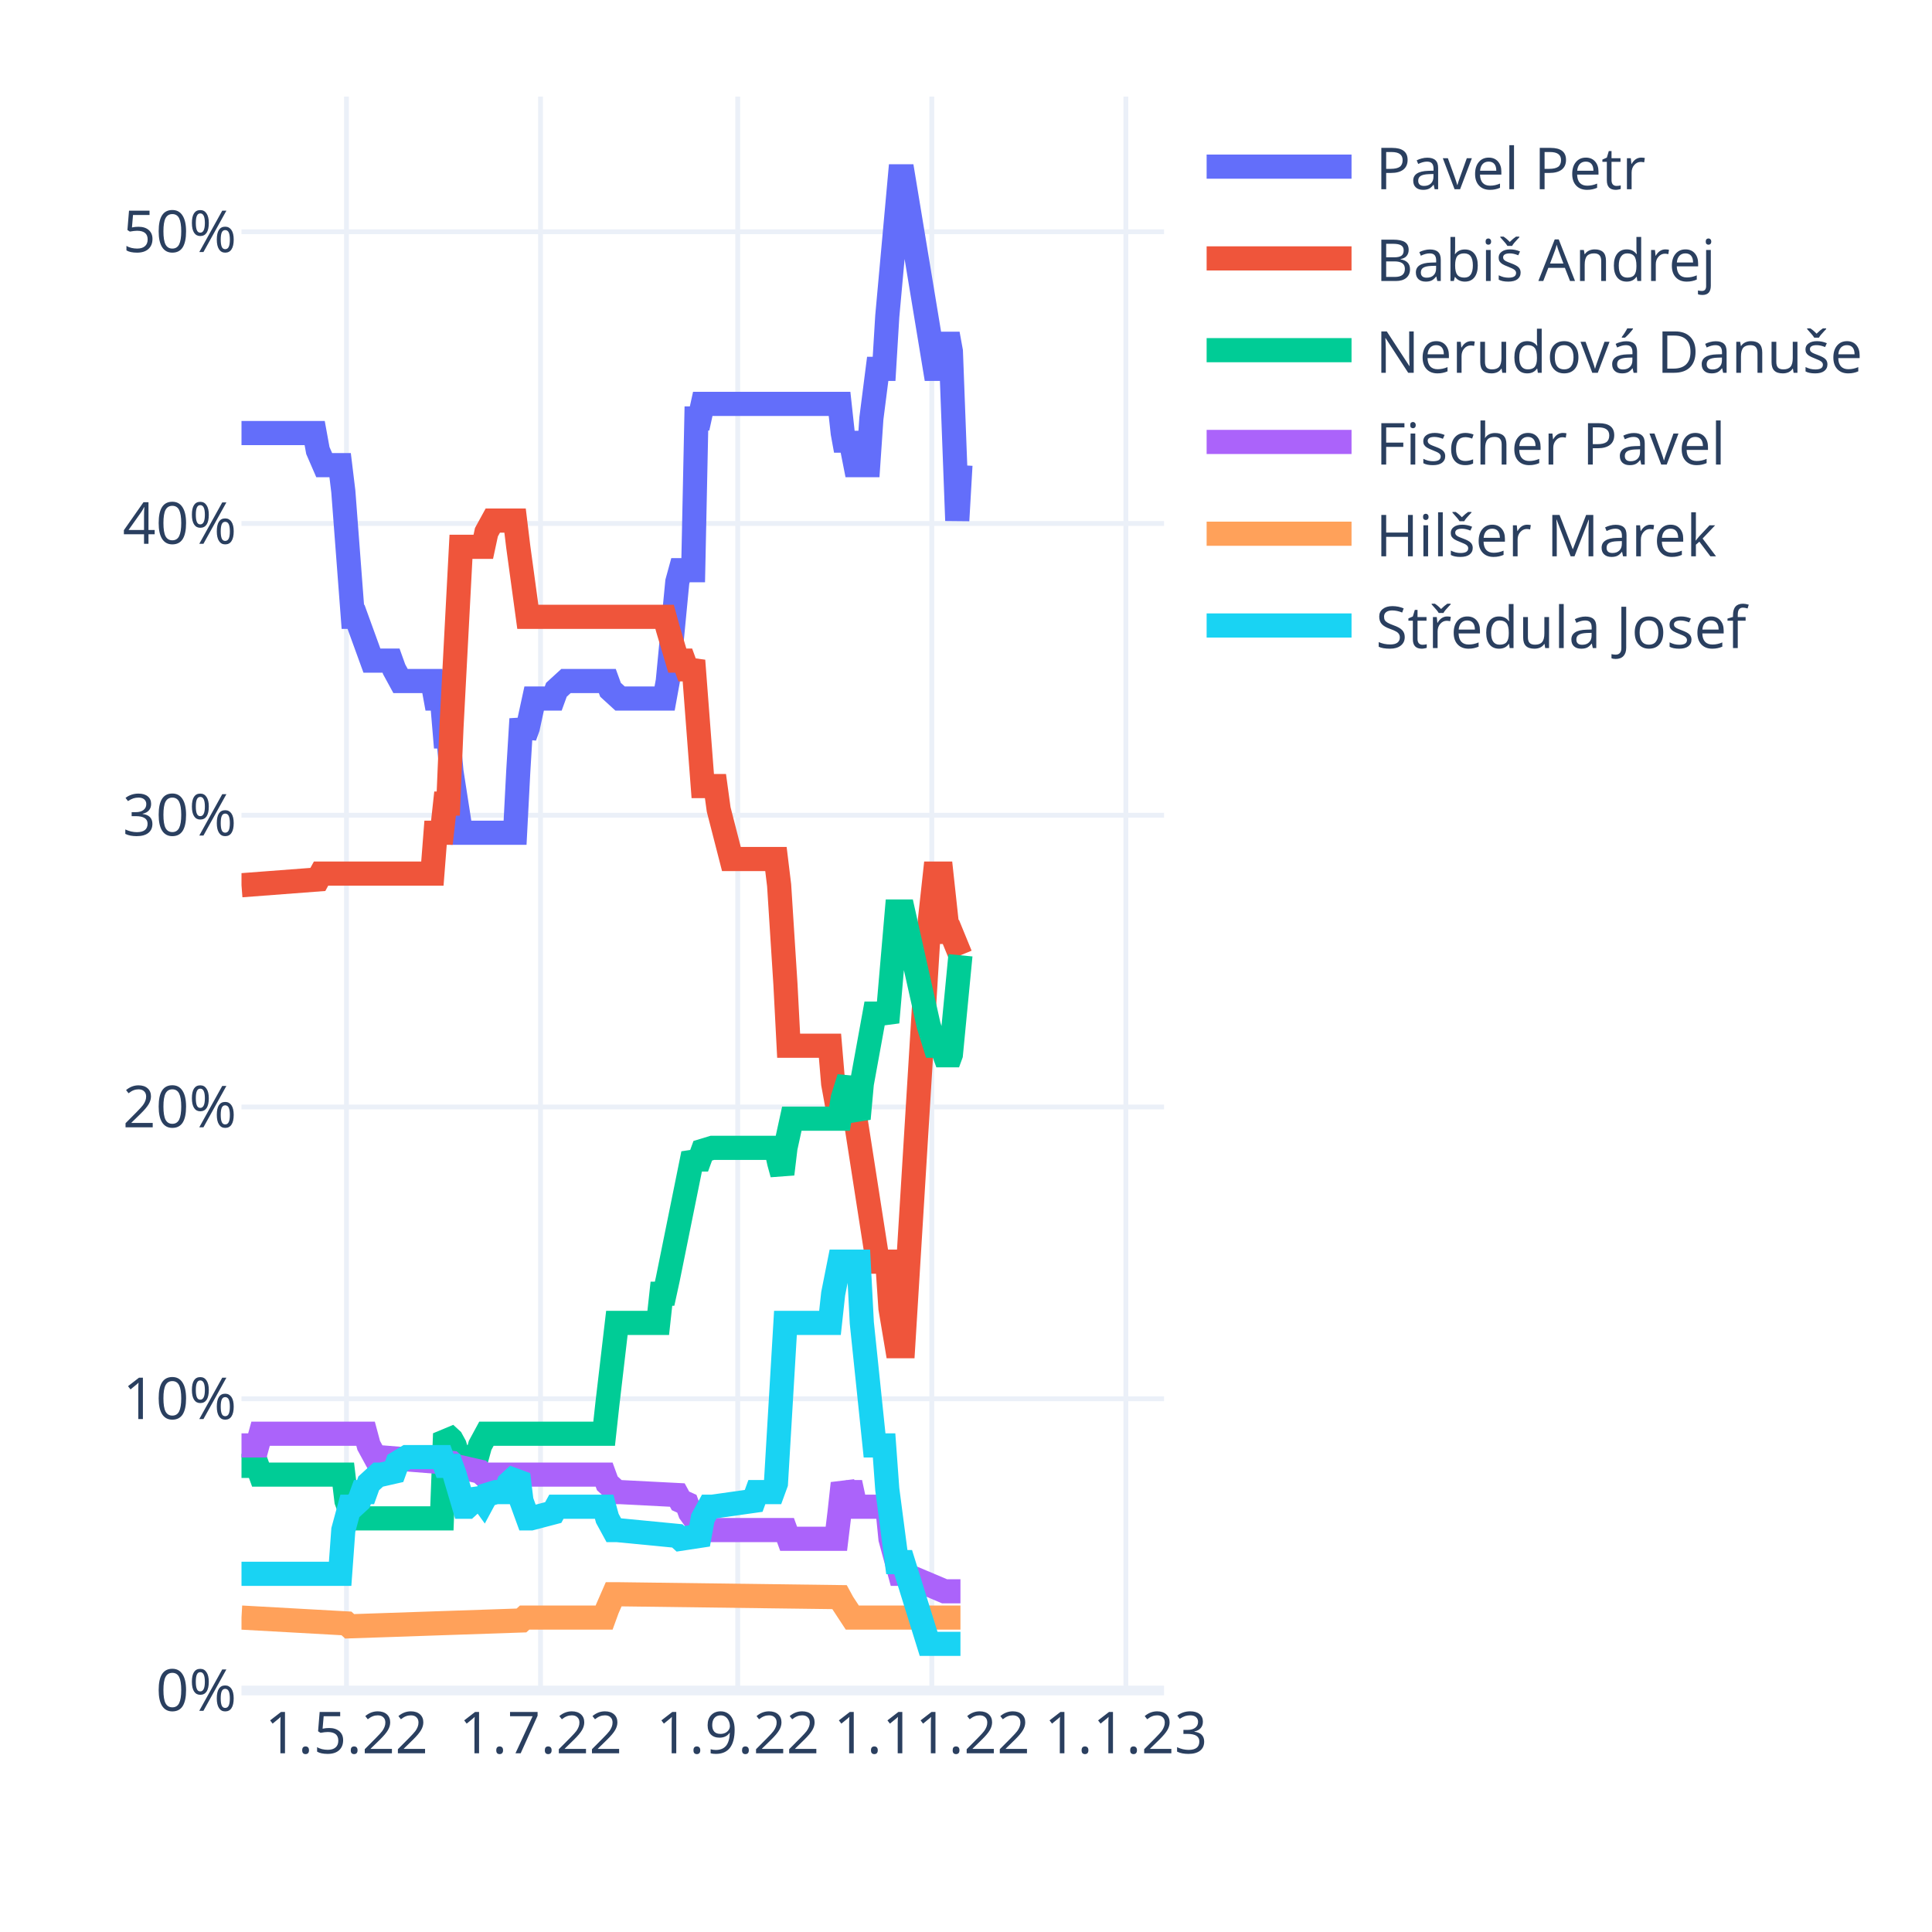
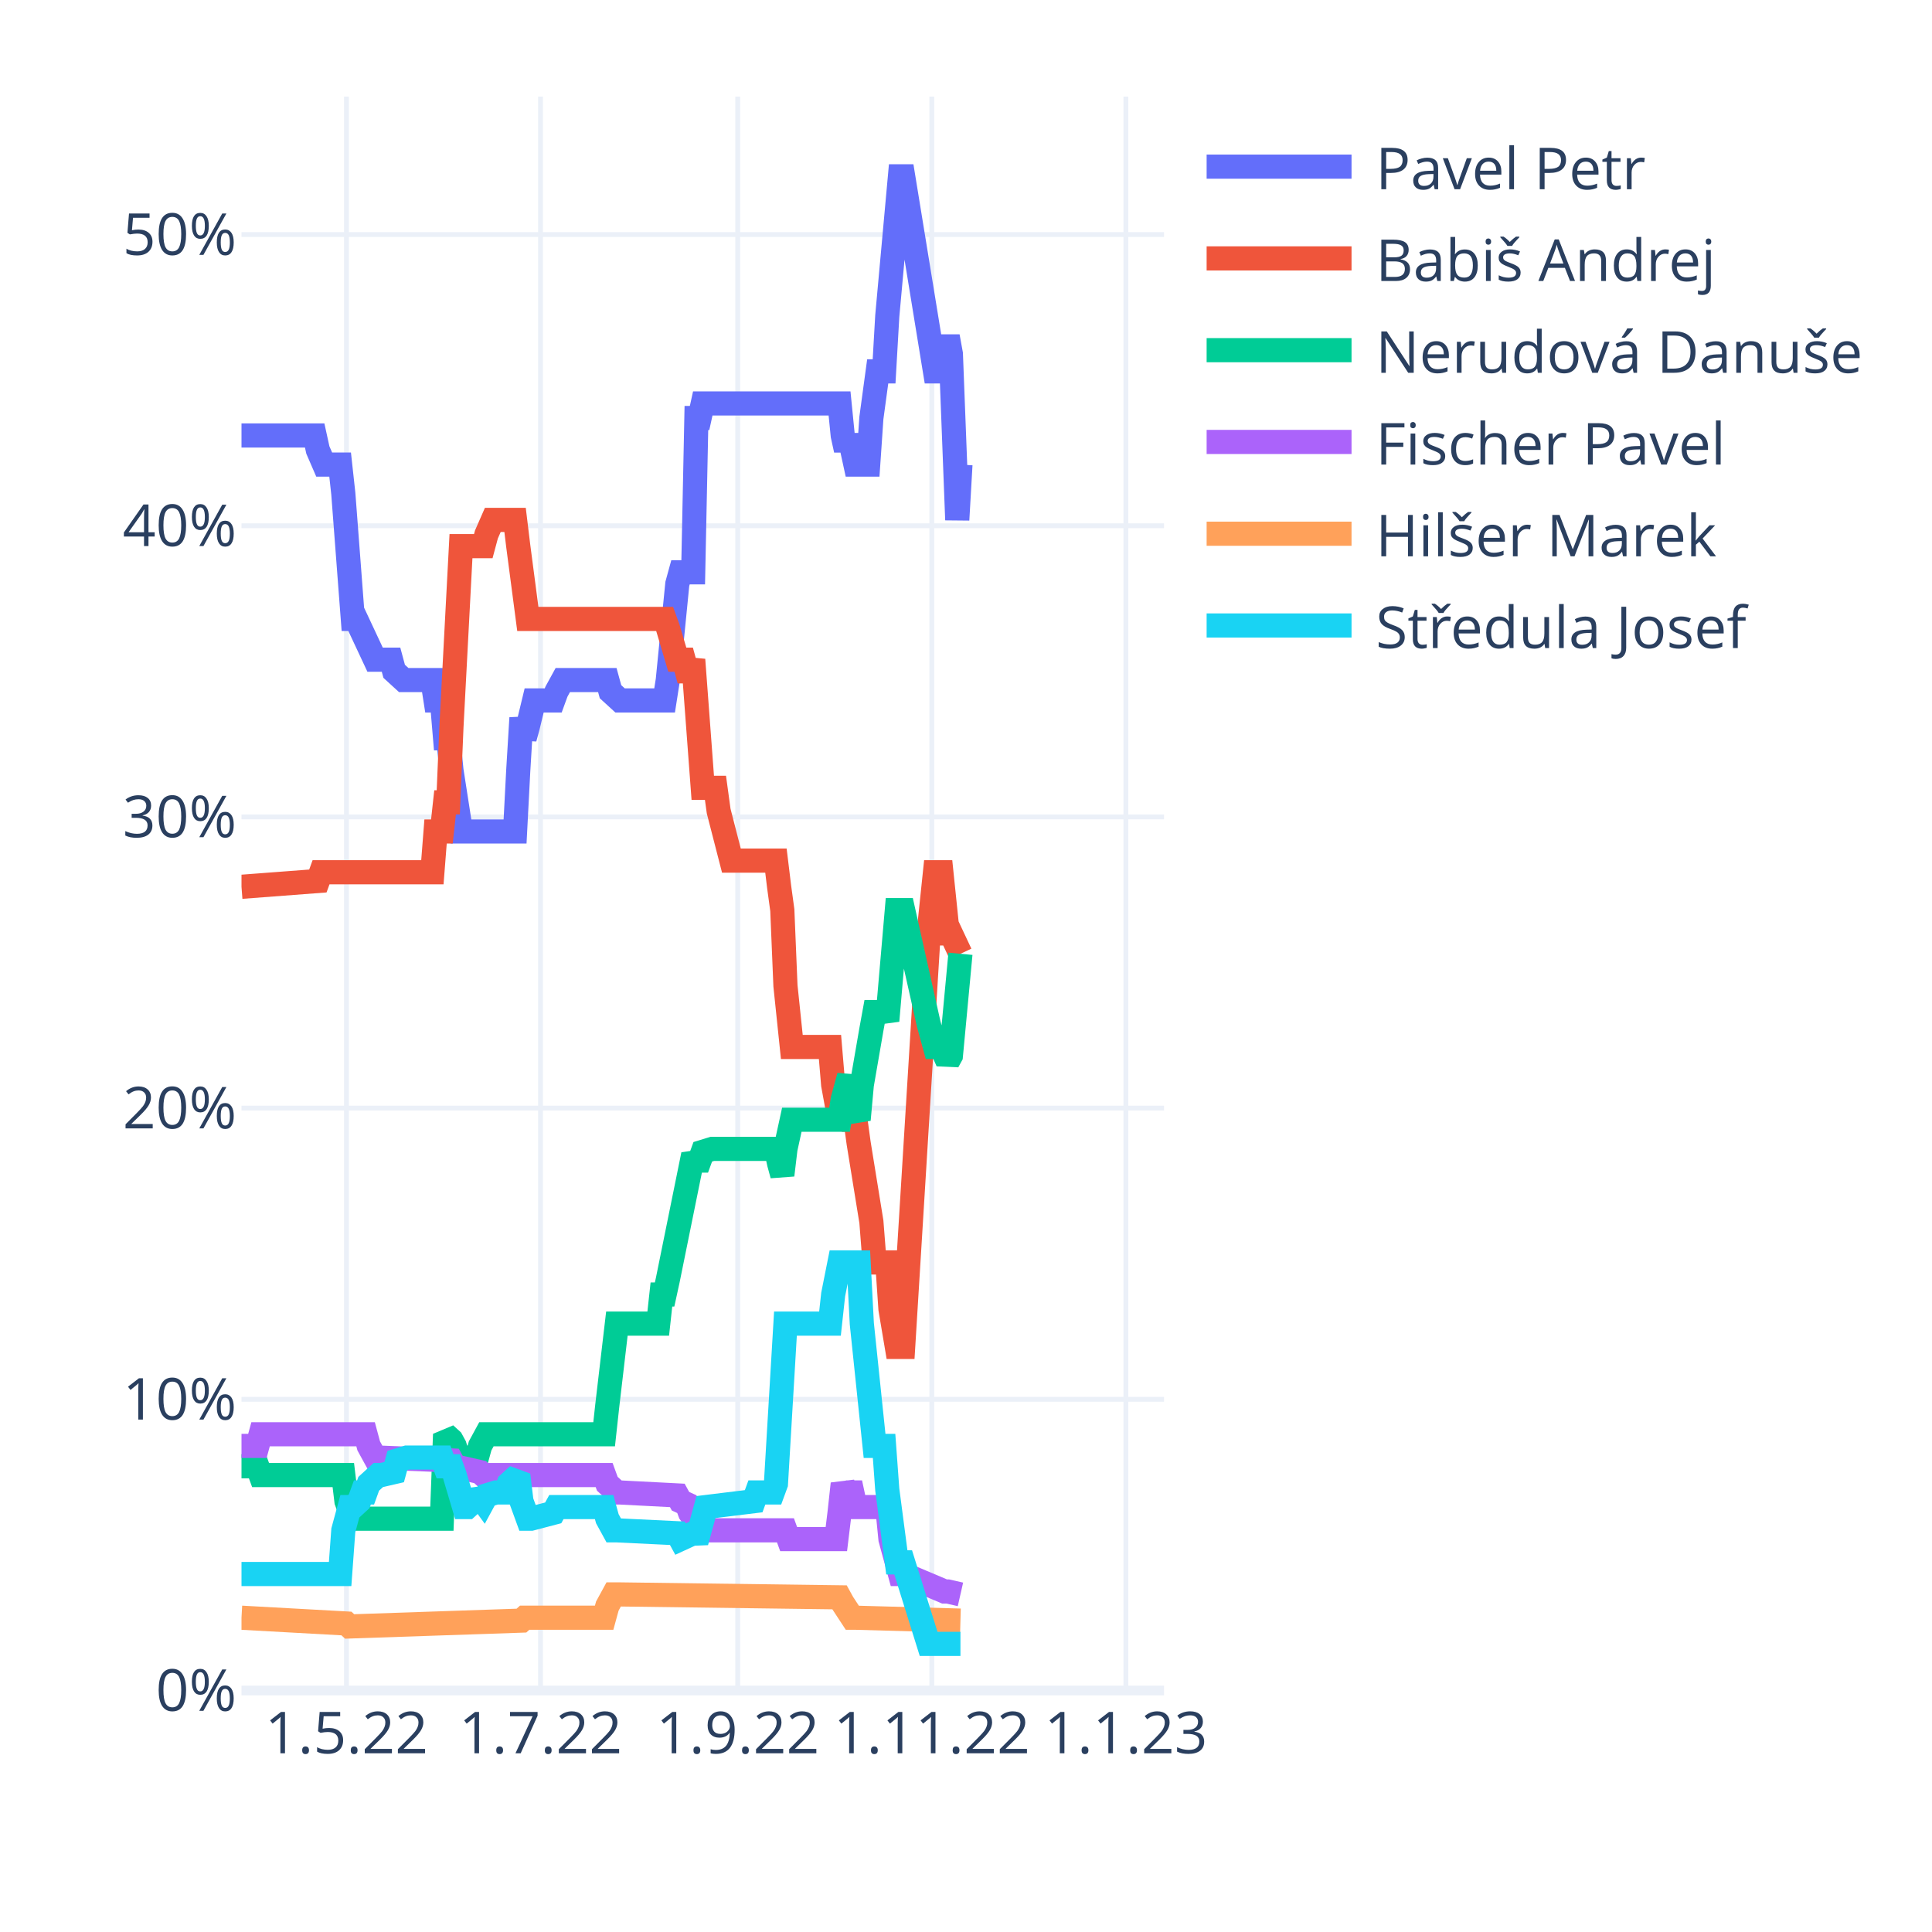
<svg xmlns="http://www.w3.org/2000/svg" class="main-svg" width="400" height="400" style="" viewBox="0 0 400 400">
  <rect x="0" y="0" width="400" height="400" style="fill: rgb(255, 255, 255); fill-opacity: 1;" />
-   <defs id="defs-a4a618">
+   <defs id="defs-a725c3">
    <g class="clips">
-       <clipPath id="clipa4a618xyplot" class="plotclip">
+       <clipPath id="clipa725c3xyplot" class="plotclip">
        <rect width="191" height="330" />
      </clipPath>
-       <clipPath class="axesclip" id="clipa4a618x">
+       <clipPath class="axesclip" id="clipa725c3x">
        <rect x="50" y="0" width="191" height="400" />
      </clipPath>
-       <clipPath class="axesclip" id="clipa4a618y">
+       <clipPath class="axesclip" id="clipa725c3y">
        <rect x="0" y="20" width="400" height="330" />
      </clipPath>
-       <clipPath class="axesclip" id="clipa4a618xy">
+       <clipPath class="axesclip" id="clipa725c3xy">
        <rect x="50" y="20" width="191" height="330" />
      </clipPath>
    </g>
    <g class="gradients" />
    <g class="patterns" />
  </defs>
  <g class="bglayer" />
  <g class="layer-below">
    <g class="imagelayer" />
    <g class="shapelayer" />
  </g>
  <g class="cartesianlayer">
    <g class="subplot xy">
      <g class="layer-subplot">
        <g class="shapelayer" />
        <g class="imagelayer" />
      </g>
      <g class="minor-gridlayer">
        <g class="x" />
        <g class="y" />
      </g>
      <g class="gridlayer">
        <g class="x">
          <path class="xgrid crisp" transform="translate(71.73,0)" d="M0,20v330" style="stroke: rgb(235, 240, 248); stroke-opacity: 1; stroke-width: 1px;" />
          <path class="xgrid crisp" transform="translate(111.91,0)" d="M0,20v330" style="stroke: rgb(235, 240, 248); stroke-opacity: 1; stroke-width: 1px;" />
          <path class="xgrid crisp" transform="translate(152.74,0)" d="M0,20v330" style="stroke: rgb(235, 240, 248); stroke-opacity: 1; stroke-width: 1px;" />
          <path class="xgrid crisp" transform="translate(192.92,0)" d="M0,20v330" style="stroke: rgb(235, 240, 248); stroke-opacity: 1; stroke-width: 1px;" />
          <path class="xgrid crisp" transform="translate(233.1,0)" d="M0,20v330" style="stroke: rgb(235, 240, 248); stroke-opacity: 1; stroke-width: 1px;" />
        </g>
        <g class="y">
-           <path class="ygrid crisp" transform="translate(0,289.6)" d="M50,0h191" style="stroke: rgb(235, 240, 248); stroke-opacity: 1; stroke-width: 1px;" />
-           <path class="ygrid crisp" transform="translate(0,229.19)" d="M50,0h191" style="stroke: rgb(235, 240, 248); stroke-opacity: 1; stroke-width: 1px;" />
-           <path class="ygrid crisp" transform="translate(0,168.79)" d="M50,0h191" style="stroke: rgb(235, 240, 248); stroke-opacity: 1; stroke-width: 1px;" />
-           <path class="ygrid crisp" transform="translate(0,108.38)" d="M50,0h191" style="stroke: rgb(235, 240, 248); stroke-opacity: 1; stroke-width: 1px;" />
-           <path class="ygrid crisp" transform="translate(0,47.98)" d="M50,0h191" style="stroke: rgb(235, 240, 248); stroke-opacity: 1; stroke-width: 1px;" />
+           <path class="ygrid crisp" transform="translate(0,289.71)" d="M50,0h191" style="stroke: rgb(235, 240, 248); stroke-opacity: 1; stroke-width: 1px;" />
+           <path class="ygrid crisp" transform="translate(0,229.42)" d="M50,0h191" style="stroke: rgb(235, 240, 248); stroke-opacity: 1; stroke-width: 1px;" />
+           <path class="ygrid crisp" transform="translate(0,169.13)" d="M50,0h191" style="stroke: rgb(235, 240, 248); stroke-opacity: 1; stroke-width: 1px;" />
+           <path class="ygrid crisp" transform="translate(0,108.85)" d="M50,0h191" style="stroke: rgb(235, 240, 248); stroke-opacity: 1; stroke-width: 1px;" />
+           <path class="ygrid crisp" transform="translate(0,48.56)" d="M50,0h191" style="stroke: rgb(235, 240, 248); stroke-opacity: 1; stroke-width: 1px;" />
        </g>
      </g>
      <g class="zerolinelayer">
        <path class="yzl zl crisp" transform="translate(0,350)" d="M50,0h191" style="stroke: rgb(235, 240, 248); stroke-opacity: 1; stroke-width: 2px;" />
      </g>
      <path class="xlines-below" />
      <path class="ylines-below" />
      <g class="overlines-below" />
      <g class="xaxislayer-below" />
      <g class="yaxislayer-below" />
      <g class="overaxes-below" />
-       <g class="plot" transform="translate(50,20)" clip-path="url(#clipa4a618xyplot)">
+       <g class="plot" transform="translate(50,20)" clip-path="url(#clipa725c3xyplot)">
        <g class="scatterlayer mlayer">
-           <g class="trace scatter tracec35f0d" style="stroke-miterlimit: 2; opacity: 1;">
-             <g class="fills" />
-             <g class="errorbars" />
-             <g class="lines">
-               <path class="js-line" d="M0,69.66L15.15,69.66L15.81,73.28L17.12,76.3L17.78,76.3L20.42,76.3L21.08,81.74L23.05,107.71L23.71,107.71L27,116.77L27.66,116.77L30.96,116.77L31.61,118.58L32.93,121L33.59,121L39.52,121L40.18,124.62L41.49,124.62L42.15,132.48L42.81,132.48L43.47,139.73L45.44,152.41L46.1,152.41L56.64,152.41L57.3,139.73L57.96,128.85L58.62,132.48L59.28,130.66L60.59,124.62L61.25,124.62L64.54,124.62L65.2,122.81L67.18,121L67.84,121L75.74,121L76.4,122.81L78.38,124.62L79.03,124.62L87.6,124.62L88.26,121L90.23,100.46L90.89,98.05L93.52,98.05L94.18,66.64L94.84,66.64L95.5,63.62L123.82,63.62L124.48,69.66L125.14,73.28L125.8,69.66L127.11,76.3L127.77,76.3L129.75,76.3L130.41,66.64L131.72,56.37L132.38,56.37L133.04,56.37L133.7,45.49L136.33,16.5L136.99,16.5L143.58,56.37L144.9,56.37L146.21,49.12L146.87,52.74L148.19,87.78L148.85,76.3" style="vector-effect: non-scaling-stroke; fill: none; stroke: rgb(99, 110, 250); stroke-opacity: 1; stroke-width: 5px; opacity: 1;" />
-             </g>
-             <g class="points" />
-             <g class="text" />
-           </g>
-           <g class="trace scatter tracef49635" style="stroke-miterlimit: 2; opacity: 1;">
-             <g class="fills" />
-             <g class="errorbars" />
-             <g class="lines">
-               <path class="js-line" d="M0,163.28L15.81,162.08L16.47,160.87L39.52,160.87L40.18,152.41L41.49,152.41L42.15,146.37L42.81,146.37L43.47,130.66L45.44,93.21L46.1,93.21L50.06,93.21L50.71,90.19L52.03,87.78L52.69,87.78L56.64,87.78L57.3,93.21L59.28,107.71L59.93,107.71L87.6,107.71L88.26,110.13L90.23,116.77L90.89,116.77L91.55,116.77L92.21,118.58L92.87,118.58L93.52,116.77L95.5,142.75L96.16,142.75L98.13,142.75L98.79,147.58L101.43,157.85L102.09,157.85L110.65,157.85L111.31,163.28L112.62,183.82L113.28,196.51L121.84,196.51L122.5,204.36L123.82,211.61L124.48,209.79L126.46,211.61L127.11,211.61L131.72,241.21L132.38,241.21L133.7,241.21L134.36,250.87L135.68,258.72L136.33,258.72L136.99,258.72L142.26,172.95L143.58,160.87L144.9,160.87L146.21,172.95L146.87,172.95L148.85,177.78" style="vector-effect: non-scaling-stroke; fill: none; stroke: rgb(239, 85, 59); stroke-opacity: 1; stroke-width: 5px; opacity: 1;" />
-             </g>
-             <g class="points" />
-             <g class="text" />
-           </g>
-           <g class="trace scatter trace4b1fef" style="stroke-miterlimit: 2; opacity: 1;">
-             <g class="fills" />
-             <g class="errorbars" />
-             <g class="lines">
-               <path class="js-line" d="M0,283.49L3.29,283.49L3.95,285.3L21.08,285.3L21.73,290.74L23.05,294.36L23.71,294.36L41.49,294.36L42.15,276.84L43.47,278.05L44.13,279.26L45.44,283.49L46.1,281.68L48.74,281.68L49.4,279.26L50.71,276.84L51.37,276.84L75.08,276.84L75.74,270.8L77.72,253.89L78.38,253.89L86.28,253.89L86.94,247.85L87.6,247.85L88.26,244.83L93.52,218.86L94.18,220.06L94.84,220.06L95.5,218.25L97.48,217.65L98.13,217.65L110.65,217.65L111.31,220.67L111.97,223.08L112.62,217.65L113.94,211.61L114.6,211.61L123.82,211.61L124.48,207.38L125.8,203.15L126.46,208.59L127.77,211.61L128.43,204.36L130.41,193.49L131.07,189.86L133.04,189.86L133.7,191.67L135.68,168.72L136.33,168.72L136.99,168.72L142.26,192.28L143.58,196.51L144.9,196.51L146.21,200.13L146.87,198.32L148.85,177.78" style="vector-effect: non-scaling-stroke; fill: none; stroke: rgb(0, 204, 150); stroke-opacity: 1; stroke-width: 5px; opacity: 1;" />
-             </g>
-             <g class="points" />
-             <g class="text" />
-           </g>
-           <g class="trace scatter trace803573" style="stroke-miterlimit: 2; opacity: 1;">
-             <g class="fills" />
-             <g class="errorbars" />
-             <g class="lines">
-               <path class="js-line" d="M0,279.26L3.29,279.26L3.95,276.84L25.69,276.84L26.34,279.26L27.66,281.68L28.32,281.68L43.47,282.88L44.13,283.49L49.4,284.7L50.06,285.3L75.08,285.3L75.74,287.11L77.72,288.92L78.38,288.92L90.23,289.53L90.89,290.74L92.21,291.34L92.87,293.15L95.5,296.78L96.16,296.78L112.62,296.78L113.28,298.59L123.16,298.59L123.82,293.15L124.48,287.11L125.14,288.92L125.8,288.92L126.46,288.92L127.11,291.95L133.7,291.95L134.36,298.59L136.33,305.84L136.99,305.84L145.56,309.46L146.21,309.46L148.85,309.46" style="vector-effect: non-scaling-stroke; fill: none; stroke: rgb(171, 99, 250); stroke-opacity: 1; stroke-width: 5px; opacity: 1;" />
-             </g>
-             <g class="points" />
-             <g class="text" />
-           </g>
-           <g class="trace scatter tracea09cdb" style="stroke-miterlimit: 2; opacity: 1;">
-             <g class="fills" />
-             <g class="errorbars" />
-             <g class="lines">
-               <path class="js-line" d="M0,314.9L21.73,316.11L22.39,316.71L57.96,315.5L58.62,314.9L75.08,314.9L75.74,313.09L77.06,310.07L77.72,310.07L123.82,310.67L124.48,311.88L126.46,314.9L127.11,314.9L148.85,314.9" style="vector-effect: non-scaling-stroke; fill: none; stroke: rgb(255, 161, 90); stroke-opacity: 1; stroke-width: 5px; opacity: 1;" />
-             </g>
-             <g class="points" />
-             <g class="text" />
-           </g>
-           <g class="trace scatter trace37b392" style="stroke-miterlimit: 2; opacity: 1;">
-             <g class="fills" />
-             <g class="errorbars" />
-             <g class="lines">
-               <path class="js-line" d="M0,305.84L20.42,305.84L21.08,296.78L22.39,291.95L23.05,291.95L24.37,290.74L25.03,288.92L25.69,288.92L26.34,287.11L28.32,285.3L28.98,285.3L31.61,284.7L32.27,282.88L34.25,281.68L34.91,281.68L41.49,281.68L42.15,283.49L43.47,283.49L44.13,285.3L46.1,291.95L46.76,291.95L48.08,290.74L48.74,288.92L50.06,290.74L50.71,289.53L52.69,288.92L53.35,288.92L54.67,288.92L55.32,287.11L57.3,285.3L57.96,290.74L59.28,294.36L59.93,294.36L64.54,293.15L65.2,291.95L75.08,291.95L75.74,294.36L77.06,296.78L77.72,296.78L90.23,297.99L90.89,298.59L94.84,297.99L95.5,294.36L96.82,291.95L97.48,291.95L106.04,290.74L106.7,288.92L109.99,288.92L110.65,287.11L112.62,253.89L113.28,253.89L121.84,253.89L122.5,247.85L123.82,241.21L124.48,241.21L127.77,241.21L128.43,253.89L131.07,279.26L131.72,279.26L133.04,279.26L133.7,288.32L135.68,303.42L136.33,303.42L136.99,303.42L142.26,320.34L148.85,320.34" style="vector-effect: non-scaling-stroke; fill: none; stroke: rgb(25, 211, 243); stroke-opacity: 1; stroke-width: 5px; opacity: 1;" />
+           <g class="trace scatter traceb60f13" style="stroke-miterlimit: 2; opacity: 1;">
+             <g class="fills" />
+             <g class="errorbars" />
+             <g class="lines">
+               <path class="js-line" d="M0,70.16L15.15,70.16L15.81,73.17L17.12,76.19L17.78,76.19L20.42,76.19L21.08,82.21L23.05,108.14L23.71,108.14L27.66,116.58L28.32,116.58L30.96,116.58L31.61,118.99L33.59,120.8L34.25,120.8L39.52,120.8L40.18,125.02L41.49,125.02L42.15,132.86L42.81,132.86L43.47,139.49L45.44,152.15L46.1,152.15L56.64,152.15L57.3,139.49L57.96,128.64L58.62,132.86L59.28,130.45L60.59,125.02L61.25,125.02L64.54,125.02L65.2,123.21L66.52,120.8L67.18,120.8L75.74,120.8L76.4,123.21L78.38,125.02L79.03,125.02L87.6,125.02L88.26,120.8L90.23,100.9L90.89,98.49L93.52,98.49L94.18,66.54L94.84,66.54L95.5,63.53L123.82,63.53L124.48,70.16L125.14,73.17L125.8,70.16L127.11,76.19L127.77,76.19L129.75,76.19L130.41,66.54L131.72,56.89L132.38,56.89L133.04,56.89L133.7,45.44L136.33,16.5L136.99,16.5L143.58,56.89L144.9,56.89L146.21,49.66L146.87,53.28L148.19,87.64L148.85,76.19" style="vector-effect: non-scaling-stroke; fill: none; stroke: rgb(99, 110, 250); stroke-opacity: 1; stroke-width: 5px; opacity: 1;" />
+             </g>
+             <g class="points" />
+             <g class="text" />
+           </g>
+           <g class="trace scatter traceaa9c3c" style="stroke-miterlimit: 2; opacity: 1;">
+             <g class="fills" />
+             <g class="errorbars" />
+             <g class="lines">
+               <path class="js-line" d="M0,163.6L15.81,162.4L16.47,160.59L39.52,160.59L40.18,152.15L41.49,152.15L42.15,146.12L42.81,146.12L43.47,130.45L45.44,93.07L46.1,93.07L50.06,93.07L50.71,90.65L52.03,87.64L52.69,87.64L56.64,87.64L57.3,93.07L59.28,108.14L59.93,108.14L87.6,108.14L88.26,109.95L90.23,116.58L90.89,116.58L91.55,116.58L92.21,118.99L92.87,118.99L93.52,116.58L95.5,143.11L96.16,143.11L98.13,143.11L98.79,147.93L101.43,158.18L102.09,158.18L110.65,158.18L111.31,163.6L111.97,168.43L112.62,184.1L113.94,196.76L114.6,196.76L121.84,196.76L122.5,204.6L123.82,211.83L124.48,209.42L125.8,211.83L126.46,211.83L127.11,211.83L127.77,216.66L130.41,232.94L131.07,241.38L133.7,241.38L134.36,251.02L135.68,258.86L136.33,258.86L136.99,258.86L142.26,173.25L143.58,160.59L144.9,160.59L146.21,173.25L146.87,173.25L148.85,177.47" style="vector-effect: non-scaling-stroke; fill: none; stroke: rgb(239, 85, 59); stroke-opacity: 1; stroke-width: 5px; opacity: 1;" />
+             </g>
+             <g class="points" />
+             <g class="text" />
+           </g>
+           <g class="trace scatter tracef04c08" style="stroke-miterlimit: 2; opacity: 1;">
+             <g class="fills" />
+             <g class="errorbars" />
+             <g class="lines">
+               <path class="js-line" d="M0,283.58L3.29,283.58L3.95,285.39L21.08,285.39L21.73,290.81L23.05,294.43L23.71,294.43L41.49,294.43L42.15,276.95L43.47,278.15L44.13,279.36L45.44,283.58L46.1,281.77L48.74,281.77L49.4,279.36L50.71,276.95L51.37,276.95L75.08,276.95L75.74,270.92L77.72,254.04L78.38,254.04L86.28,254.04L86.94,248.01L87.6,248.01L88.26,244.99L93.52,219.07L94.18,220.28L94.84,220.28L95.5,218.47L97.48,217.86L98.13,217.86L110.65,217.86L111.31,220.88L111.97,223.29L112.62,217.86L113.94,211.83L114.6,211.83L123.82,211.83L124.48,207.61L125.8,202.79L126.46,208.82L127.77,211.83L128.43,204.6L130.41,193.15L131.07,189.53L133.04,189.53L133.7,191.34L135.68,168.43L136.33,168.43L136.99,168.43L142.26,191.94L143.58,196.76L144.9,196.76L146.21,199.78L146.87,198.57L148.85,177.47" style="vector-effect: non-scaling-stroke; fill: none; stroke: rgb(0, 204, 150); stroke-opacity: 1; stroke-width: 5px; opacity: 1;" />
+             </g>
+             <g class="points" />
+             <g class="text" />
+           </g>
+           <g class="trace scatter trace61af0c" style="stroke-miterlimit: 2; opacity: 1;">
+             <g class="fills" />
+             <g class="errorbars" />
+             <g class="lines">
+               <path class="js-line" d="M0,279.36L3.29,279.36L3.95,276.95L25.69,276.95L26.34,279.36L27.66,281.77L28.32,281.77L43.47,282.37L44.13,283.58L49.4,284.78L50.06,285.39L75.08,285.39L75.74,287.2L77.72,289L78.38,289L90.23,289.61L90.89,290.81L92.21,291.42L92.87,293.22L95.5,296.84L96.16,296.84L112.62,296.84L113.28,298.65L123.16,298.65L123.82,293.22L124.48,287.2L125.14,289L125.8,289L126.46,289L127.11,292.02L133.7,292.02L134.36,298.65L136.33,305.88L136.99,305.88L145.56,309.5L146.21,309.5L148.85,310.1" style="vector-effect: non-scaling-stroke; fill: none; stroke: rgb(171, 99, 250); stroke-opacity: 1; stroke-width: 5px; opacity: 1;" />
+             </g>
+             <g class="points" />
+             <g class="text" />
+           </g>
+           <g class="trace scatter trace255292" style="stroke-miterlimit: 2; opacity: 1;">
+             <g class="fills" />
+             <g class="errorbars" />
+             <g class="lines">
+               <path class="js-line" d="M0,314.93L21.73,316.13L22.39,316.74L57.96,315.53L58.62,314.93L75.08,314.93L75.74,312.52L77.06,310.1L77.72,310.1L123.82,310.71L124.48,311.91L126.46,314.93L127.11,314.93L148.85,315.53" style="vector-effect: non-scaling-stroke; fill: none; stroke: rgb(255, 161, 90); stroke-opacity: 1; stroke-width: 5px; opacity: 1;" />
+             </g>
+             <g class="points" />
+             <g class="text" />
+           </g>
+           <g class="trace scatter trace570699" style="stroke-miterlimit: 2; opacity: 1;">
+             <g class="fills" />
+             <g class="errorbars" />
+             <g class="lines">
+               <path class="js-line" d="M0,305.88L20.42,305.88L21.08,296.84L22.39,292.02L23.05,292.02L24.37,290.81L25.03,289L25.69,289L26.34,287.2L28.32,285.39L28.98,285.39L31.61,284.78L32.27,282.37L34.25,281.77L34.91,281.77L41.49,281.77L42.15,283.58L43.47,283.58L44.13,285.39L46.1,292.02L46.76,292.02L48.08,290.81L48.74,289L50.06,290.81L50.71,289.61L52.69,289L53.35,289L54.67,289L55.32,287.2L57.3,285.39L57.96,290.81L59.28,294.43L59.93,294.43L64.54,293.22L65.2,292.02L75.08,292.02L75.74,294.43L77.06,296.84L77.72,296.84L90.23,297.44L90.89,298.65L93.52,297.44L94.18,299.25L95.5,294.43L96.16,292.02L106.04,290.81L106.7,289L109.99,289L110.65,287.2L112.62,254.04L113.28,254.04L121.84,254.04L122.5,248.01L123.82,241.38L124.48,241.38L127.77,241.38L128.43,254.04L131.07,279.36L131.72,279.36L133.04,279.36L133.7,288.4L135.68,303.47L136.33,303.47L136.99,303.47L142.26,320.35L148.85,320.35" style="vector-effect: non-scaling-stroke; fill: none; stroke: rgb(25, 211, 243); stroke-opacity: 1; stroke-width: 5px; opacity: 1;" />
            </g>
            <g class="points" />
            <g class="text" />
          </g>
        </g>
      </g>
      <g class="overplot" />
      <path class="xlines-above crisp" d="M0,0" style="fill: none;" />
      <path class="ylines-above crisp" d="M0,0" style="fill: none;" />
      <g class="overlines-above" />
      <g class="xaxislayer-above">
        <g class="xtick">
          <text text-anchor="middle" x="0" y="363" transform="translate(71.73,0)" style="font-family: 'Open Sans', verdana, arial, sans-serif; font-size: 12px; fill: rgb(42, 63, 95); fill-opacity: 1; white-space: pre; opacity: 1;">1.5.22</text>
        </g>
        <g class="xtick">
          <text text-anchor="middle" x="0" y="363" style="font-family: 'Open Sans', verdana, arial, sans-serif; font-size: 12px; fill: rgb(42, 63, 95); fill-opacity: 1; white-space: pre; opacity: 1;" transform="translate(111.91,0)">1.7.22</text>
        </g>
        <g class="xtick">
          <text text-anchor="middle" x="0" y="363" style="font-family: 'Open Sans', verdana, arial, sans-serif; font-size: 12px; fill: rgb(42, 63, 95); fill-opacity: 1; white-space: pre; opacity: 1;" transform="translate(152.74,0)">1.9.22</text>
        </g>
        <g class="xtick">
          <text text-anchor="middle" x="0" y="363" style="font-family: 'Open Sans', verdana, arial, sans-serif; font-size: 12px; fill: rgb(42, 63, 95); fill-opacity: 1; white-space: pre; opacity: 1;" transform="translate(192.92,0)">1.11.22</text>
        </g>
        <g class="xtick">
          <text text-anchor="middle" x="0" y="363" style="font-family: 'Open Sans', verdana, arial, sans-serif; font-size: 12px; fill: rgb(42, 63, 95); fill-opacity: 1; white-space: pre; opacity: 1;" transform="translate(233.1,0)">1.1.23</text>
        </g>
      </g>
      <g class="yaxislayer-above">
        <g class="ytick">
          <text text-anchor="end" x="49" y="4.2" transform="translate(0,350)" style="font-family: 'Open Sans', verdana, arial, sans-serif; font-size: 12px; fill: rgb(42, 63, 95); fill-opacity: 1; white-space: pre; opacity: 1;">0%</text>
        </g>
        <g class="ytick">
-           <text text-anchor="end" x="49" y="4.2" style="font-family: 'Open Sans', verdana, arial, sans-serif; font-size: 12px; fill: rgb(42, 63, 95); fill-opacity: 1; white-space: pre; opacity: 1;" transform="translate(0,289.6)">10%</text>
-         </g>
-         <g class="ytick">
-           <text text-anchor="end" x="49" y="4.2" style="font-family: 'Open Sans', verdana, arial, sans-serif; font-size: 12px; fill: rgb(42, 63, 95); fill-opacity: 1; white-space: pre; opacity: 1;" transform="translate(0,229.19)">20%</text>
-         </g>
-         <g class="ytick">
-           <text text-anchor="end" x="49" y="4.2" style="font-family: 'Open Sans', verdana, arial, sans-serif; font-size: 12px; fill: rgb(42, 63, 95); fill-opacity: 1; white-space: pre; opacity: 1;" transform="translate(0,168.79)">30%</text>
-         </g>
-         <g class="ytick">
-           <text text-anchor="end" x="49" y="4.2" style="font-family: 'Open Sans', verdana, arial, sans-serif; font-size: 12px; fill: rgb(42, 63, 95); fill-opacity: 1; white-space: pre; opacity: 1;" transform="translate(0,108.38)">40%</text>
-         </g>
-         <g class="ytick">
-           <text text-anchor="end" x="49" y="4.2" style="font-family: 'Open Sans', verdana, arial, sans-serif; font-size: 12px; fill: rgb(42, 63, 95); fill-opacity: 1; white-space: pre; opacity: 1;" transform="translate(0,47.98)">50%</text>
+           <text text-anchor="end" x="49" y="4.2" style="font-family: 'Open Sans', verdana, arial, sans-serif; font-size: 12px; fill: rgb(42, 63, 95); fill-opacity: 1; white-space: pre; opacity: 1;" transform="translate(0,289.71)">10%</text>
+         </g>
+         <g class="ytick">
+           <text text-anchor="end" x="49" y="4.2" style="font-family: 'Open Sans', verdana, arial, sans-serif; font-size: 12px; fill: rgb(42, 63, 95); fill-opacity: 1; white-space: pre; opacity: 1;" transform="translate(0,229.42)">20%</text>
+         </g>
+         <g class="ytick">
+           <text text-anchor="end" x="49" y="4.2" style="font-family: 'Open Sans', verdana, arial, sans-serif; font-size: 12px; fill: rgb(42, 63, 95); fill-opacity: 1; white-space: pre; opacity: 1;" transform="translate(0,169.13)">30%</text>
+         </g>
+         <g class="ytick">
+           <text text-anchor="end" x="49" y="4.2" style="font-family: 'Open Sans', verdana, arial, sans-serif; font-size: 12px; fill: rgb(42, 63, 95); fill-opacity: 1; white-space: pre; opacity: 1;" transform="translate(0,108.85)">40%</text>
+         </g>
+         <g class="ytick">
+           <text text-anchor="end" x="49" y="4.2" style="font-family: 'Open Sans', verdana, arial, sans-serif; font-size: 12px; fill: rgb(42, 63, 95); fill-opacity: 1; white-space: pre; opacity: 1;" transform="translate(0,48.56)">50%</text>
        </g>
      </g>
      <g class="overaxes-above" />
    </g>
  </g>
  <g class="polarlayer" />
  <g class="smithlayer" />
  <g class="ternarylayer" />
  <g class="geolayer" />
  <g class="funnelarealayer" />
  <g class="pielayer" />
  <g class="iciclelayer" />
  <g class="treemaplayer" />
  <g class="sunburstlayer" />
  <g class="glimages" />
-   <defs id="topdefs-a4a618">
+   <defs id="topdefs-a725c3">
    <g class="clips" />
-     <clipPath id="legenda4a618">
+     <clipPath id="legenda725c3">
      <rect width="143" height="124" x="0" y="0" />
    </clipPath>
  </defs>
  <g class="layer-above">
    <g class="imagelayer" />
    <g class="shapelayer" />
  </g>
  <g class="infolayer">
    <g class="legend" pointer-events="all" transform="translate(244.82,20)">
      <rect class="bg" shape-rendering="crispEdges" width="143" height="124" x="0" y="0" style="stroke: rgb(68, 68, 68); stroke-opacity: 1; fill: rgb(255, 255, 255); fill-opacity: 1; stroke-width: 0px;" />
-       <g class="scrollbox" transform="" clip-path="url(#legenda4a618)">
+       <g class="scrollbox" transform="" clip-path="url(#legenda725c3)">
        <g class="groups">
          <g class="traces" transform="translate(0,14.5)" style="opacity: 1;">
            <text class="legendtext" text-anchor="start" x="40" y="4.68" style="font-family: 'Open Sans', verdana, arial, sans-serif; font-size: 12px; fill: rgb(42, 63, 95); fill-opacity: 1; white-space: pre;">Pavel Petr</text>
            <g class="layers" style="opacity: 1;">
              <g class="legendfill" />
              <g class="legendlines">
                <path class="js-line" d="M5,0h30" style="fill: none; stroke: rgb(99, 110, 250); stroke-opacity: 1; stroke-width: 5px;" />
              </g>
              <g class="legendsymbols">
                <g class="legendpoints" />
              </g>
            </g>
            <rect class="legendtoggle" x="0" y="-9.5" width="137.062" height="19" style="fill: rgb(0, 0, 0); fill-opacity: 0;" />
          </g>
          <g class="traces" transform="translate(0,33.5)" style="opacity: 1;">
            <text class="legendtext" text-anchor="start" x="40" y="4.68" style="font-family: 'Open Sans', verdana, arial, sans-serif; font-size: 12px; fill: rgb(42, 63, 95); fill-opacity: 1; white-space: pre;">Babiš Andrej</text>
            <g class="layers" style="opacity: 1;">
              <g class="legendfill" />
              <g class="legendlines">
                <path class="js-line" d="M5,0h30" style="fill: none; stroke: rgb(239, 85, 59); stroke-opacity: 1; stroke-width: 5px;" />
              </g>
              <g class="legendsymbols">
                <g class="legendpoints" />
              </g>
            </g>
            <rect class="legendtoggle" x="0" y="-9.5" width="137.062" height="19" style="fill: rgb(0, 0, 0); fill-opacity: 0;" />
          </g>
          <g class="traces" transform="translate(0,52.5)" style="opacity: 1;">
            <text class="legendtext" text-anchor="start" x="40" y="4.68" style="font-family: 'Open Sans', verdana, arial, sans-serif; font-size: 12px; fill: rgb(42, 63, 95); fill-opacity: 1; white-space: pre;">Nerudová Danuše</text>
            <g class="layers" style="opacity: 1;">
              <g class="legendfill" />
              <g class="legendlines">
                <path class="js-line" d="M5,0h30" style="fill: none; stroke: rgb(0, 204, 150); stroke-opacity: 1; stroke-width: 5px;" />
              </g>
              <g class="legendsymbols">
                <g class="legendpoints" />
              </g>
            </g>
            <rect class="legendtoggle" x="0" y="-9.5" width="137.062" height="19" style="fill: rgb(0, 0, 0); fill-opacity: 0;" />
          </g>
          <g class="traces" transform="translate(0,71.5)" style="opacity: 1;">
            <text class="legendtext" text-anchor="start" x="40" y="4.68" style="font-family: 'Open Sans', verdana, arial, sans-serif; font-size: 12px; fill: rgb(42, 63, 95); fill-opacity: 1; white-space: pre;">Fischer Pavel</text>
            <g class="layers" style="opacity: 1;">
              <g class="legendfill" />
              <g class="legendlines">
                <path class="js-line" d="M5,0h30" style="fill: none; stroke: rgb(171, 99, 250); stroke-opacity: 1; stroke-width: 5px;" />
              </g>
              <g class="legendsymbols">
                <g class="legendpoints" />
              </g>
            </g>
            <rect class="legendtoggle" x="0" y="-9.5" width="137.062" height="19" style="fill: rgb(0, 0, 0); fill-opacity: 0;" />
          </g>
          <g class="traces" transform="translate(0,90.5)" style="opacity: 1;">
            <text class="legendtext" text-anchor="start" x="40" y="4.68" style="font-family: 'Open Sans', verdana, arial, sans-serif; font-size: 12px; fill: rgb(42, 63, 95); fill-opacity: 1; white-space: pre;">Hilšer Marek</text>
            <g class="layers" style="opacity: 1;">
              <g class="legendfill" />
              <g class="legendlines">
                <path class="js-line" d="M5,0h30" style="fill: none; stroke: rgb(255, 161, 90); stroke-opacity: 1; stroke-width: 5px;" />
              </g>
              <g class="legendsymbols">
                <g class="legendpoints" />
              </g>
            </g>
            <rect class="legendtoggle" x="0" y="-9.5" width="137.062" height="19" style="fill: rgb(0, 0, 0); fill-opacity: 0;" />
          </g>
          <g class="traces" transform="translate(0,109.5)" style="opacity: 1;">
            <text class="legendtext" text-anchor="start" x="40" y="4.68" style="font-family: 'Open Sans', verdana, arial, sans-serif; font-size: 12px; fill: rgb(42, 63, 95); fill-opacity: 1; white-space: pre;">Středula Josef</text>
            <g class="layers" style="opacity: 1;">
              <g class="legendfill" />
              <g class="legendlines">
                <path class="js-line" d="M5,0h30" style="fill: none; stroke: rgb(25, 211, 243); stroke-opacity: 1; stroke-width: 5px;" />
              </g>
              <g class="legendsymbols">
                <g class="legendpoints" />
              </g>
            </g>
            <rect class="legendtoggle" x="0" y="-9.5" width="137.062" height="19" style="fill: rgb(0, 0, 0); fill-opacity: 0;" />
          </g>
        </g>
      </g>
      <rect class="scrollbar" rx="20" ry="3" width="0" height="0" x="0" y="0" style="fill: rgb(128, 139, 164); fill-opacity: 1;" />
    </g>
    <g class="g-gtitle" />
    <g class="g-xtitle" />
    <g class="g-ytitle" />
  </g>
</svg>
